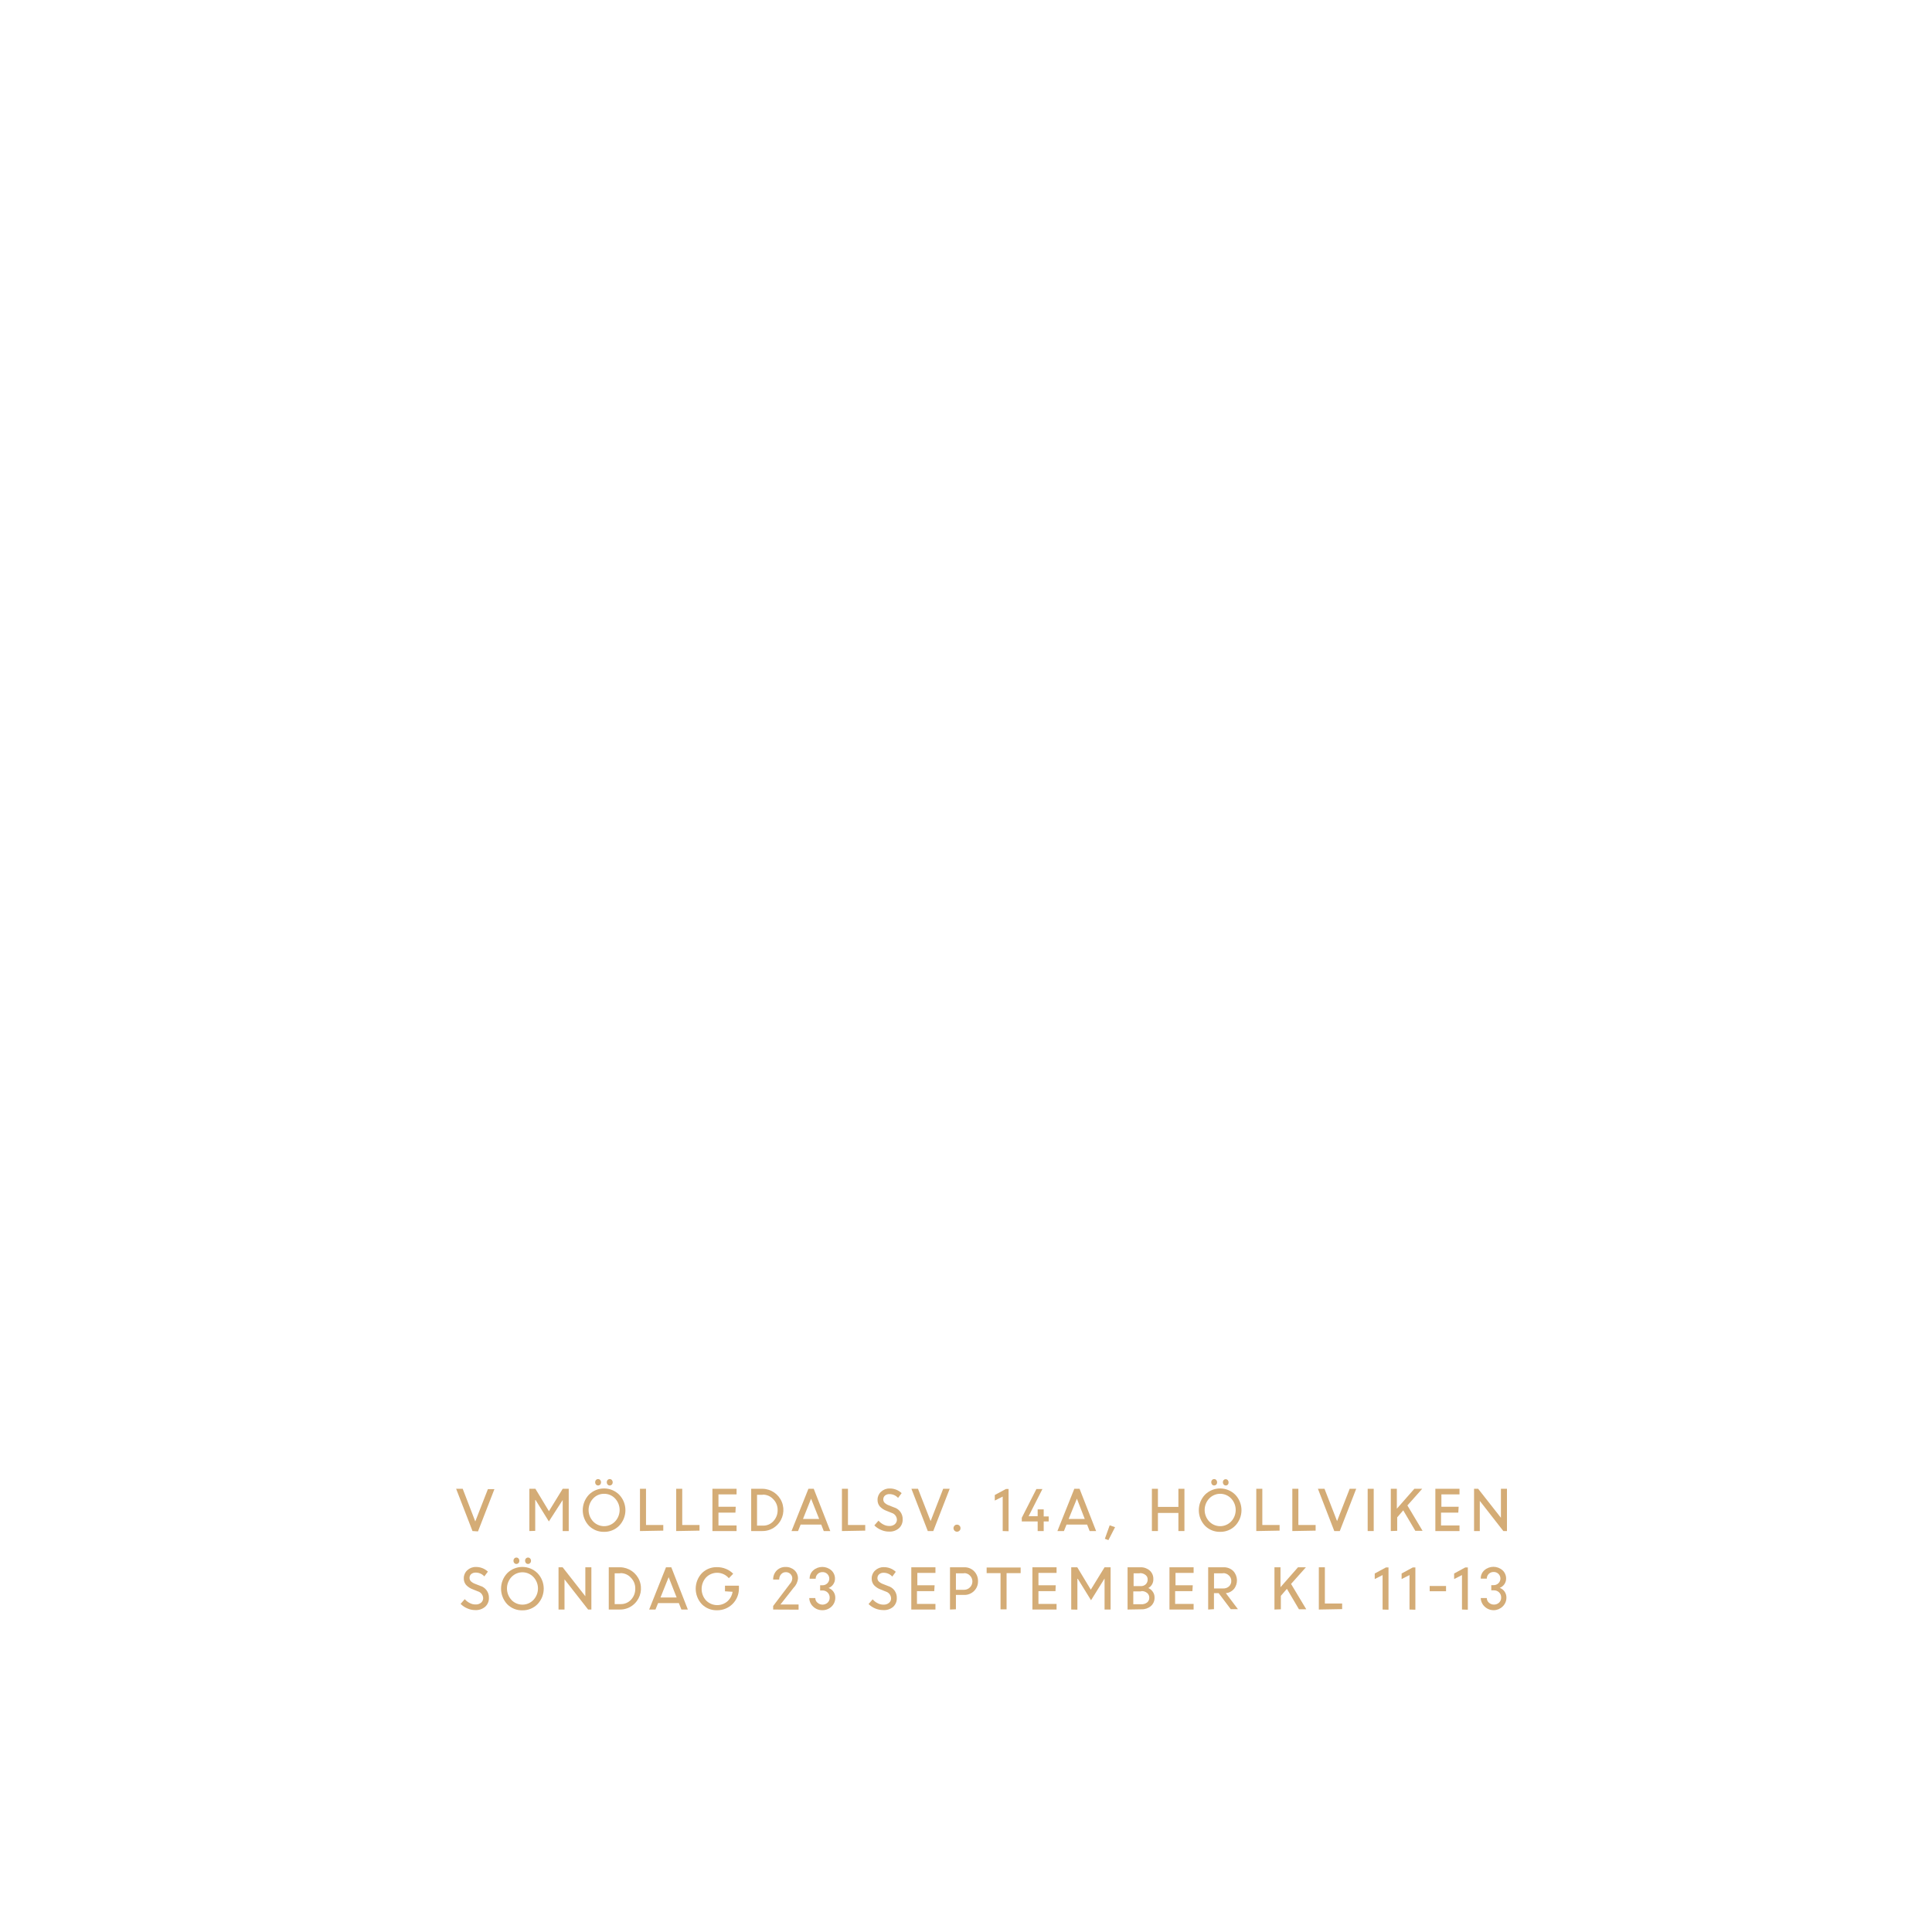
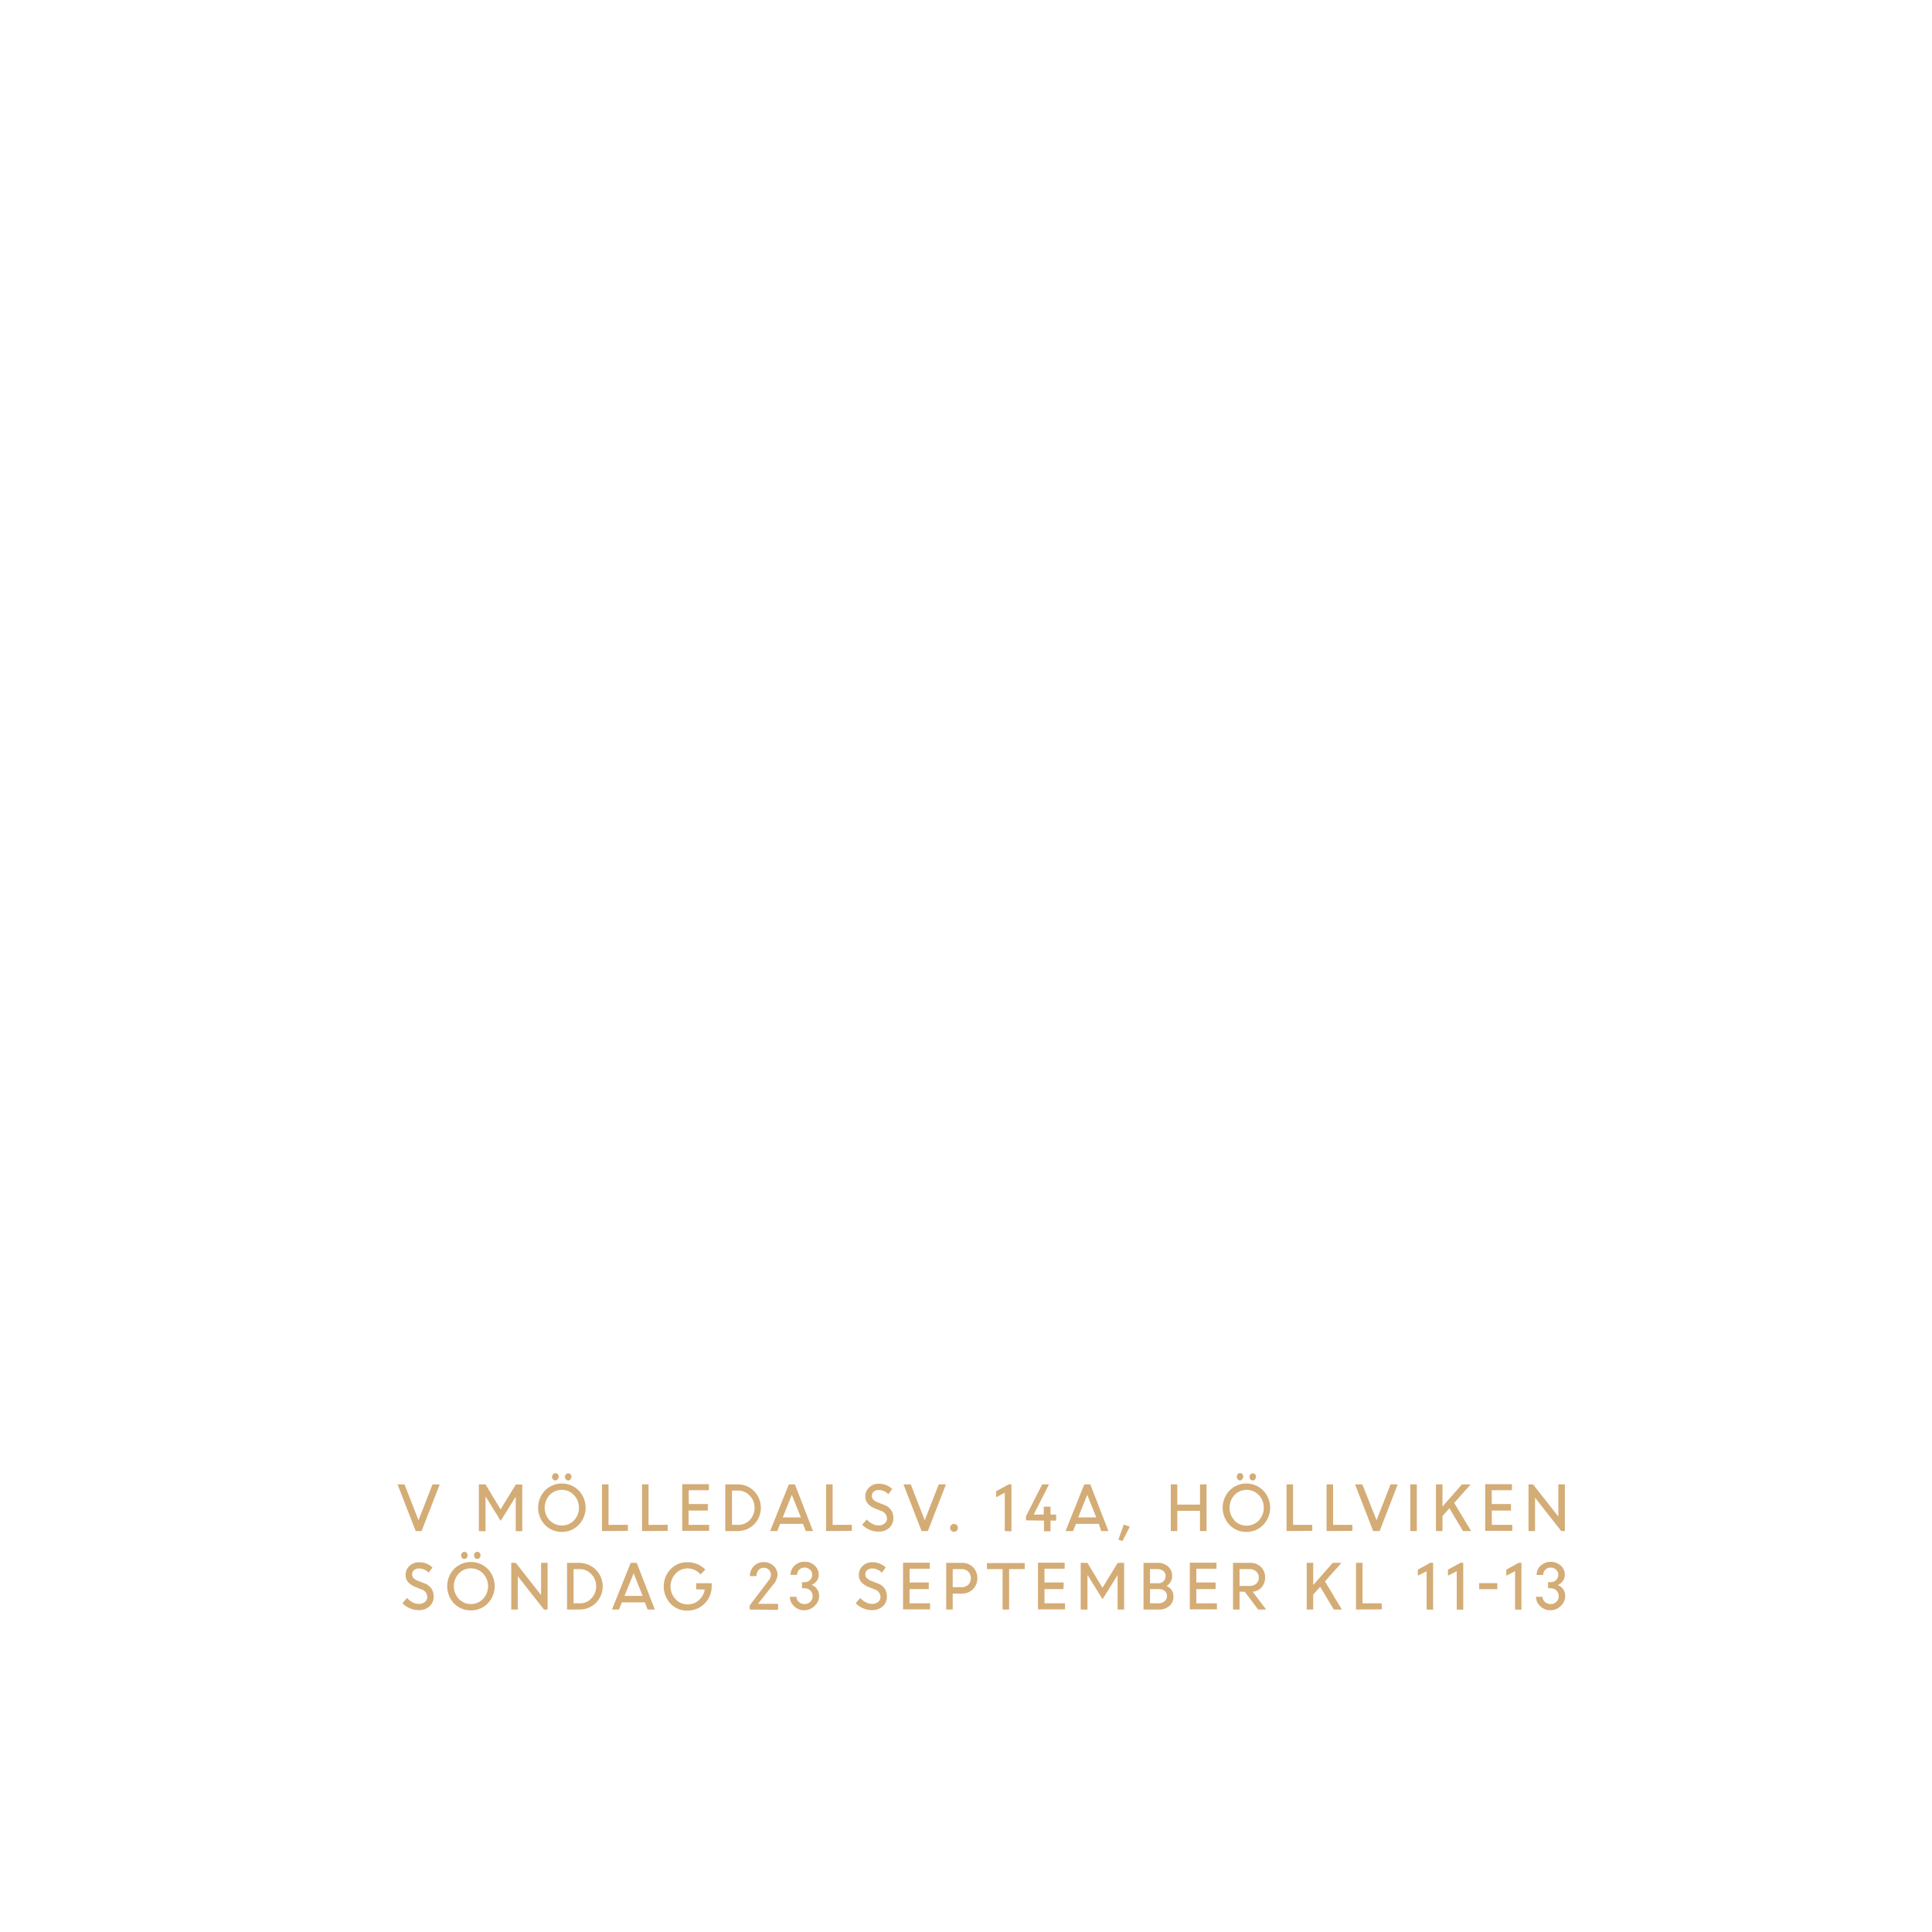
<svg xmlns="http://www.w3.org/2000/svg" id="Layer_1" data-name="Layer 1" viewBox="0 0 320 320">
  <defs>
    <style>.cls-1{fill:#d4ac76;}</style>
  </defs>
-   <path class="cls-1" d="M78.26,253.59l-2.71-7h1.09L78.72,252l2.09-5.35h1.08l-2.72,7Z" />
-   <path class="cls-1" d="M87.68,253.59v-7h1l2.24,3.71,2.28-3.71h1v7h-1v-5.14l0,0L90.91,252l-2.2-3.55h-.06v5.11Z" />
-   <path class="cls-1" d="M100.06,253.72a3.42,3.42,0,0,1-2.51-1,3.75,3.75,0,0,1,0-5.16,3.56,3.56,0,0,1,5,0,3.71,3.71,0,0,1,0,5.15A3.42,3.42,0,0,1,100.06,253.72ZM98.24,252a2.51,2.51,0,0,0,3.64,0,2.78,2.78,0,0,0,0-3.8,2.45,2.45,0,0,0-1.82-.78,2.42,2.42,0,0,0-1.82.78,2.78,2.78,0,0,0,0,3.8Zm1.17-6.11a.47.47,0,0,1-.35.15.43.43,0,0,1-.34-.15.53.53,0,0,1-.14-.38.51.51,0,0,1,.14-.38.43.43,0,0,1,.34-.15.47.47,0,0,1,.35.15.56.56,0,0,1,.14.38A.57.57,0,0,1,99.41,245.9Zm1.93,0a.48.48,0,0,1-.7,0,.57.57,0,0,1-.14-.38.56.56,0,0,1,.14-.38.48.48,0,0,1,.7,0,.56.56,0,0,1,.14.38A.57.57,0,0,1,101.34,245.9Z" />
-   <path class="cls-1" d="M106,253.59v-7h1v6h2.86v.93Z" />
-   <path class="cls-1" d="M112,253.59v-7h1v6h2.86v.93Z" />
-   <path class="cls-1" d="M121.81,250.54H119v2.12H122v.93h-4v-7h4v.93h-3v2.05h2.86Z" />
-   <path class="cls-1" d="M124.42,253.59v-7h1.86a3.51,3.51,0,0,1,2.44,6,3.41,3.41,0,0,1-2.47,1Zm1.9-6h-.93v5.1h1a2.22,2.22,0,0,0,1.71-.74,2.61,2.61,0,0,0,.7-1.82,2.48,2.48,0,0,0-.72-1.81A2.31,2.31,0,0,0,126.32,247.56Z" />
-   <path class="cls-1" d="M131.1,253.59l2.8-7h.88l2.74,7h-1.08l-.42-1.07h-3.41l-.43,1.07Zm3.24-5.36L133,251.59h2.68Z" />
-   <path class="cls-1" d="M139.45,253.59v-7h1v6h2.86v.93Z" />
-   <path class="cls-1" d="M147.23,253.68a3.14,3.14,0,0,1-1.3-.28,3.3,3.3,0,0,1-1.11-.75l.69-.78a2.66,2.66,0,0,0,.8.63,2,2,0,0,0,1,.25,1.32,1.32,0,0,0,.9-.29,1,1,0,0,0,.35-.74,1.22,1.22,0,0,0-.88-1.14l-.82-.33a2.85,2.85,0,0,1-1.14-.74,1.65,1.65,0,0,1-.37-1.11,1.74,1.74,0,0,1,.57-1.31,2,2,0,0,1,1.42-.55,2.84,2.84,0,0,1,2,.77l-.59.79a1.9,1.9,0,0,0-1.43-.63,1.12,1.12,0,0,0-.74.24.82.82,0,0,0-.28.65.8.8,0,0,0,.21.54,2.06,2.06,0,0,0,.7.43l.84.33a2,2,0,0,1,1.46,2,1.89,1.89,0,0,1-.61,1.46A2.33,2.33,0,0,1,147.23,253.68Z" />
-   <path class="cls-1" d="M153.67,253.59l-2.71-7h1.09l2.09,5.35,2.08-5.35h1.08l-2.72,7Z" />
-   <path class="cls-1" d="M158.92,253.53a.58.58,0,0,1-.82,0,.58.58,0,0,1-.17-.41.57.57,0,0,1,.17-.42.5.5,0,0,1,.41-.17.53.53,0,0,1,.41.17.54.54,0,0,1,.17.42A.54.54,0,0,1,158.92,253.53Z" />
-   <path class="cls-1" d="M166.08,253.59v-5.71l-1.31.66v-.92l1.85-1h.43v7Z" />
-   <path class="cls-1" d="M169.24,252v-.61l2.42-4.76h1l-2.29,4.5h1.5V250h1v1.17h.83V252h-.83v1.59h-1V252Z" />
-   <path class="cls-1" d="M175.14,253.59l2.8-7h.87l2.74,7h-1.07l-.42-1.07h-3.41l-.43,1.07Zm3.23-5.36L177,251.59h2.67Z" />
-   <path class="cls-1" d="M183,254.87l.8-2.23.89.31-1.1,2.14Z" />
-   <path class="cls-1" d="M195.18,253.59v-3h-3.39v3h-1v-7h1v3h3.39v-3h1v7Z" />
-   <path class="cls-1" d="M202.1,253.72a3.42,3.42,0,0,1-2.51-1,3.75,3.75,0,0,1,0-5.16,3.56,3.56,0,0,1,5,0,3.71,3.71,0,0,1,0,5.15A3.42,3.42,0,0,1,202.1,253.72ZM200.28,252a2.51,2.51,0,0,0,3.64,0,2.78,2.78,0,0,0,0-3.8,2.51,2.51,0,0,0-3.64,0,2.78,2.78,0,0,0,0,3.8Zm1.17-6.11a.47.47,0,0,1-.35.15.45.45,0,0,1-.34-.15.57.57,0,0,1-.14-.38.56.56,0,0,1,.14-.38.45.45,0,0,1,.34-.15.47.47,0,0,1,.35.15.56.56,0,0,1,.14.38A.57.57,0,0,1,201.45,245.9Zm1.93,0a.47.47,0,0,1-.35.15.43.43,0,0,1-.34-.15.53.53,0,0,1-.14-.38.51.51,0,0,1,.14-.38A.43.43,0,0,1,203,245a.47.47,0,0,1,.35.15.56.56,0,0,1,.14.38A.57.57,0,0,1,203.38,245.9Z" />
-   <path class="cls-1" d="M208.08,253.59v-7h1v6h2.86v.93Z" />
-   <path class="cls-1" d="M214.05,253.59v-7h1v6h2.86v.93Z" />
-   <path class="cls-1" d="M221,253.59l-2.71-7h1.09l2.08,5.35,2.09-5.35h1.08l-2.72,7Z" />
-   <path class="cls-1" d="M226.53,253.59v-7h1v7Z" />
-   <path class="cls-1" d="M230.36,253.59v-7h1v3.3l2.9-3.3h1.3l-2.45,2.76,2.51,4.2h-1.2l-2-3.39-1,1.16v2.23Z" />
-   <path class="cls-1" d="M241.54,250.54h-2.86v2.12h3.06v.93h-4v-7h4v.93h-3v2.05h2.86Z" />
-   <path class="cls-1" d="M244.15,253.59v-7h.68l3.77,4.8v-4.8h1v7H249l-3.9-5v5Z" />
-   <path class="cls-1" d="M78.7,266.68a3.14,3.14,0,0,1-1.3-.28,3.3,3.3,0,0,1-1.11-.75l.69-.78a2.66,2.66,0,0,0,.8.63,2,2,0,0,0,1,.25,1.32,1.32,0,0,0,.9-.29,1,1,0,0,0,.35-.74,1.22,1.22,0,0,0-.88-1.14l-.82-.33a2.85,2.85,0,0,1-1.14-.74,1.65,1.65,0,0,1-.37-1.11,1.74,1.74,0,0,1,.57-1.31,2,2,0,0,1,1.42-.55,2.84,2.84,0,0,1,2,.77l-.59.79a1.9,1.9,0,0,0-1.43-.63,1.12,1.12,0,0,0-.74.24.82.82,0,0,0-.28.65.8.8,0,0,0,.21.54,2,2,0,0,0,.7.43l.84.33a2,2,0,0,1,1.46,2,1.89,1.89,0,0,1-.61,1.46A2.33,2.33,0,0,1,78.7,266.68Z" />
-   <path class="cls-1" d="M86.53,266.72a3.4,3.4,0,0,1-2.51-1,3.75,3.75,0,0,1,0-5.16,3.56,3.56,0,0,1,5,0,3.71,3.71,0,0,1,0,5.15A3.42,3.42,0,0,1,86.53,266.72ZM84.71,265a2.51,2.51,0,0,0,3.64,0,2.77,2.77,0,0,0,0-3.8,2.5,2.5,0,0,0-3.63,0,2.78,2.78,0,0,0,0,3.8Zm1.17-6.11a.47.47,0,0,1-.35.15.43.43,0,0,1-.34-.15.53.53,0,0,1-.14-.38.51.51,0,0,1,.14-.38.43.43,0,0,1,.34-.15.47.47,0,0,1,.35.15.56.56,0,0,1,.14.38A.57.57,0,0,1,85.88,258.9Zm1.92,0a.43.43,0,0,1-.34.15.47.47,0,0,1-.35-.15.57.57,0,0,1-.14-.38.56.56,0,0,1,.14-.38.47.47,0,0,1,.35-.15.43.43,0,0,1,.34.15.52.52,0,0,1,.15.38A.54.54,0,0,1,87.8,258.9Z" />
-   <path class="cls-1" d="M92.51,266.59v-7h.68l3.76,4.8v-4.8h1v7h-.54l-3.91-5v5Z" />
-   <path class="cls-1" d="M100.83,266.59v-7h1.87a3.51,3.51,0,0,1,2.43,6,3.39,3.39,0,0,1-2.47,1Zm1.91-6h-.93v5.1h1a2.26,2.26,0,0,0,1.72-.74,2.6,2.6,0,0,0,.69-1.82,2.48,2.48,0,0,0-.72-1.81A2.29,2.29,0,0,0,102.74,260.56Z" />
-   <path class="cls-1" d="M107.52,266.59l2.79-7h.88l2.74,7h-1.07l-.42-1.07H109l-.43,1.07Zm3.23-5.36-1.35,3.36h2.67Z" />
-   <path class="cls-1" d="M120.08,263.57v-.93h2.31v.49a3.58,3.58,0,0,1-3.6,3.58,3.42,3.42,0,0,1-2.54-1,3.75,3.75,0,0,1,0-5.14,3.42,3.42,0,0,1,2.54-1,3.8,3.8,0,0,1,1.46.29,3.52,3.52,0,0,1,1.19.8l-.72.74a2.55,2.55,0,0,0-3.78-.12,2.84,2.84,0,0,0,0,3.8,2.59,2.59,0,0,0,3.52.17,2.65,2.65,0,0,0,.88-1.6Z" />
-   <path class="cls-1" d="M128.06,266.59V266l2.78-3.67a1.4,1.4,0,0,0,.39-.88,1,1,0,0,0-.31-.75,1.06,1.06,0,0,0-.78-.3,1,1,0,0,0-.76.34,1.28,1.28,0,0,0-.32.88h-1a2.06,2.06,0,0,1,.57-1.48,2,2,0,0,1,1.48-.6,2.09,2.09,0,0,1,1.48.54,1.8,1.8,0,0,1,.58,1.37,2.48,2.48,0,0,1-.73,1.54l-2.17,2.76h3v.86Z" />
-   <path class="cls-1" d="M136.21,266.7a2.16,2.16,0,0,1-1.52-.59,2,2,0,0,1-.65-1.42h1a1,1,0,0,0,.36.77,1.25,1.25,0,0,0,1.67,0,1.07,1.07,0,0,0,.35-.83,1.15,1.15,0,0,0-.34-.86,1.18,1.18,0,0,0-.84-.34h-.4v-.86h.38a1.1,1.1,0,0,0,.81-.32,1.08,1.08,0,0,0,0-1.55,1.09,1.09,0,0,0-.81-.31,1.11,1.11,0,0,0-.8.32,1.1,1.1,0,0,0-.32.78h-1a1.77,1.77,0,0,1,.6-1.39,2.27,2.27,0,0,1,3,0,1.84,1.84,0,0,1,.6,1.39,1.57,1.57,0,0,1-.3.94,1.64,1.64,0,0,1-.76.59,1.72,1.72,0,0,1,.81.62,1.7,1.7,0,0,1,.3,1,2,2,0,0,1-.63,1.47A2.14,2.14,0,0,1,136.21,266.7Z" />
-   <path class="cls-1" d="M146.26,266.68a3.47,3.47,0,0,1-2.4-1l.68-.78a2.66,2.66,0,0,0,.8.63,2,2,0,0,0,1,.25,1.32,1.32,0,0,0,.9-.29.92.92,0,0,0,.35-.74,1.22,1.22,0,0,0-.88-1.14l-.82-.33a2.85,2.85,0,0,1-1.14-.74,1.65,1.65,0,0,1-.37-1.11,1.74,1.74,0,0,1,.57-1.31,2,2,0,0,1,1.42-.55,2.84,2.84,0,0,1,2,.77l-.58.79a1.92,1.92,0,0,0-1.44-.63,1.09,1.09,0,0,0-.73.24.83.83,0,0,0-.29.65.8.8,0,0,0,.21.54,2.06,2.06,0,0,0,.7.43l.84.33a2,2,0,0,1,1.46,2,1.89,1.89,0,0,1-.61,1.46A2.33,2.33,0,0,1,146.26,266.68Z" />
-   <path class="cls-1" d="M154.74,263.54h-2.86v2.12h3.06v.93h-4v-7h4v.93h-3v2.05h2.86Z" />
-   <path class="cls-1" d="M157.35,266.59v-7h2.38a2.19,2.19,0,0,1,1.61.65,2.28,2.28,0,0,1,.65,1.66,2.18,2.18,0,0,1-.67,1.63,2.23,2.23,0,0,1-1.63.64h-1.36v2.38Zm2.31-6h-1.33v2.73h1.34a1.38,1.38,0,0,0,1-2.34A1.3,1.3,0,0,0,159.66,260.56Z" />
-   <path class="cls-1" d="M163.42,260.56v-.93h5.63v.93h-2.33v6h-1v-6Z" />
-   <path class="cls-1" d="M174.82,263.54H172v2.12H175v.93h-4v-7h4v.93h-3v2.05h2.86Z" />
-   <path class="cls-1" d="M177.43,266.59v-7h1l2.24,3.71,2.28-3.71h1v7h-1v-5.14l0,0-2.24,3.6-2.19-3.55h-.07v5.11Z" />
-   <path class="cls-1" d="M186.76,266.59v-7h2.13a2.24,2.24,0,0,1,1.54.54,1.81,1.81,0,0,1,.6,1.41,1.62,1.62,0,0,1-.83,1.49,1.66,1.66,0,0,1,.75.63,1.57,1.57,0,0,1,.28.93,1.8,1.8,0,0,1-.61,1.43,2.29,2.29,0,0,1-1.55.53Zm2-6h-1v2.12H189a1.1,1.1,0,0,0,.78-.31,1.07,1.07,0,0,0,.31-.8.89.89,0,0,0-.35-.73A1.4,1.4,0,0,0,188.79,260.56Zm.22,3h-1.27v2.12H189a1.46,1.46,0,0,0,1-.29,1,1,0,0,0,.36-.8,1,1,0,0,0-.32-.74A1.38,1.38,0,0,0,189,263.54Z" />
-   <path class="cls-1" d="M197.5,263.54h-2.86v2.12h3.06v.93h-4v-7h4v.93h-3v2.05h2.86Z" />
-   <path class="cls-1" d="M200.11,266.59v-7h2.58a2.19,2.19,0,0,1,1.57.61,2.28,2.28,0,0,1,.11,3,2,2,0,0,1-1.33.68l2,2.65h-1.19l-2-2.65h-.78v2.65Zm2.45-6h-1.48v2.51h1.48a1.39,1.39,0,0,0,1-.34,1.2,1.2,0,0,0,.38-.92,1.17,1.17,0,0,0-.39-.89A1.35,1.35,0,0,0,202.56,260.56Z" />
-   <path class="cls-1" d="M211.09,266.59v-7h1v3.3l2.9-3.3h1.31l-2.46,2.76,2.52,4.2h-1.21l-2-3.39-1,1.16v2.23Z" />
-   <path class="cls-1" d="M218.44,266.59v-7h1v6h2.86v.93Z" />
-   <path class="cls-1" d="M229,266.59v-5.71l-1.3.66v-.92l1.85-1h.43v7Z" />
-   <path class="cls-1" d="M233.46,266.59v-5.71l-1.31.66v-.92l1.85-1h.43v7Z" />
-   <path class="cls-1" d="M236.8,263.56v-.87h2.71v.87Z" />
-   <path class="cls-1" d="M242.15,266.59v-5.71l-1.3.66v-.92l1.84-1h.43v7Z" />
-   <path class="cls-1" d="M247.43,266.7a2.16,2.16,0,0,1-1.52-.59,2,2,0,0,1-.65-1.42h1a1,1,0,0,0,.36.77,1.18,1.18,0,0,0,.81.31,1.21,1.21,0,0,0,.87-.33,1.1,1.1,0,0,0,.34-.83,1.15,1.15,0,0,0-.34-.86,1.18,1.18,0,0,0-.84-.34H247v-.86h.38a1.1,1.1,0,0,0,.81-.32,1.08,1.08,0,0,0,0-1.55,1.09,1.09,0,0,0-.81-.31,1.11,1.11,0,0,0-.8.32,1.1,1.1,0,0,0-.32.78h-1a1.77,1.77,0,0,1,.6-1.39,2.27,2.27,0,0,1,3,0,1.84,1.84,0,0,1,.6,1.39,1.57,1.57,0,0,1-.3.94,1.64,1.64,0,0,1-.76.59,1.67,1.67,0,0,1,.81.62,1.7,1.7,0,0,1,.3,1,2,2,0,0,1-.63,1.47A2.14,2.14,0,0,1,247.43,266.7Z" />
+   <path class="cls-1" d="M68.85,253.59l-3-7.73H67l2.32,5.94,2.32-5.94h1.19l-3,7.73Z" />
+   <path class="cls-1" d="M79.31,253.59v-7.73h1.11L82.91,250l2.53-4.12H86.5v7.73H85.42v-5.71l0,0-2.49,4-2.44-3.94h-.07v5.67Z" />
+   <path class="cls-1" d="M93.06,253.73a3.79,3.79,0,0,1-2.78-1.14,4.14,4.14,0,0,1,0-5.73,3.94,3.94,0,0,1,5.56,0,4.11,4.11,0,0,1,0,5.72A3.77,3.77,0,0,1,93.06,253.73Zm-2-1.89a2.81,2.81,0,0,0,4,0,3,3,0,0,0,.83-2.12,2.94,2.94,0,0,0-.84-2.11,2.78,2.78,0,0,0-4,0,3.11,3.11,0,0,0,0,4.23Zm1.3-6.8a.52.52,0,0,1-.38.17.52.52,0,0,1-.39-.17.6.6,0,0,1-.15-.42.62.62,0,0,1,.15-.42A.52.52,0,0,1,92,244a.52.52,0,0,1,.38.17.58.58,0,0,1,.16.42A.57.57,0,0,1,92.34,245Zm2.14,0a.51.51,0,0,1-.76,0,.57.57,0,0,1-.16-.42.58.58,0,0,1,.16-.42.51.51,0,0,1,.76,0,.58.58,0,0,1,.16.42A.57.57,0,0,1,94.48,245Z" />
+   <path class="cls-1" d="M99.71,253.59v-7.73h1.08v6.7H104v1Z" />
+   <path class="cls-1" d="M106.34,253.59v-7.73h1.08v6.7h3.18v1Z" />
+   <path class="cls-1" d="M117.23,250.2h-3.18v2.36h3.4v1H113v-7.73h4.42v1h-3.34v2.28h3.18Z" />
+   <path class="cls-1" d="M120.13,253.59v-7.73h2.07a3.68,3.68,0,0,1,2.7,1.12,3.94,3.94,0,0,1,0,5.51,3.8,3.8,0,0,1-2.75,1.1Zm2.11-6.7h-1v5.67h1.06a2.49,2.49,0,0,0,1.91-.83,2.86,2.86,0,0,0,.77-2,2.75,2.75,0,0,0-.8-2A2.56,2.56,0,0,0,122.24,246.89Z" />
+   <path class="cls-1" d="M127.56,253.59l3.1-7.73h1l3,7.73h-1.19L133,252.4h-3.79l-.47,1.19Zm3.59-6-1.5,3.74h3Z" />
+   <path class="cls-1" d="M136.83,253.59v-7.73h1.08v6.7h3.18v1Z" />
+   <path class="cls-1" d="M145.47,253.69a3.52,3.52,0,0,1-1.44-.31,3.66,3.66,0,0,1-1.23-.83l.76-.88a3,3,0,0,0,.89.71,2.28,2.28,0,0,0,1.07.28,1.49,1.49,0,0,0,1-.33,1,1,0,0,0,.39-.82,1.36,1.36,0,0,0-1-1.27l-.91-.36a3.18,3.18,0,0,1-1.27-.83,1.84,1.84,0,0,1-.41-1.22,1.92,1.92,0,0,1,.64-1.46,2.16,2.16,0,0,1,1.57-.61,3.12,3.12,0,0,1,2.25.86l-.65.87a2.13,2.13,0,0,0-1.6-.7,1.2,1.2,0,0,0-.81.27.94.94,0,0,0-.09,1.32,2.3,2.3,0,0,0,.79.47l.92.37a2.21,2.21,0,0,1,1.63,2.21,2.13,2.13,0,0,1-.68,1.63A2.62,2.62,0,0,1,145.47,253.69Z" />
+   <path class="cls-1" d="M152.64,253.59l-3-7.73h1.21l2.32,5.94,2.32-5.94h1.19l-3,7.73Z" />
+   <path class="cls-1" d="M158.47,253.52a.65.65,0,0,1-.92,0,.65.65,0,0,1-.18-.46.63.63,0,0,1,.18-.46.59.59,0,0,1,.46-.19.62.62,0,0,1,.46.19.6.6,0,0,1,.19.46A.62.62,0,0,1,158.47,253.52Z" />
+   <path class="cls-1" d="M166.42,253.59v-6.35L165,248v-1l2.05-1.13h.48v7.77Z" />
+   <path class="cls-1" d="M169.93,251.82v-.68l2.69-5.28h1.13l-2.54,5h1.67v-1.3H174v1.3h.93v1H174v1.77h-1.08v-1.77Z" />
+   <path class="cls-1" d="M176.49,253.59l3.1-7.73h1l3,7.73h-1.19L182,252.4h-3.79l-.48,1.19Zm3.59-6-1.5,3.74h3Z" />
+   <path class="cls-1" d="M185.24,255l.89-2.48,1,.35-1.22,2.38Z" />
+   <path class="cls-1" d="M198.75,253.59v-3.35H195v3.35h-1.08v-7.73H195v3.35h3.76v-3.35h1.08v7.73Z" />
+   <path class="cls-1" d="M206.44,253.73a3.79,3.79,0,0,1-2.78-1.14,4.14,4.14,0,0,1,0-5.73,3.94,3.94,0,0,1,5.56,0,4.11,4.11,0,0,1,0,5.72A3.77,3.77,0,0,1,206.44,253.73Zm-2-1.89a2.81,2.81,0,0,0,4.05,0,3,3,0,0,0,.83-2.12,2.94,2.94,0,0,0-.84-2.11,2.78,2.78,0,0,0-4,0,3.11,3.11,0,0,0,0,4.23Zm1.3-6.8a.52.52,0,0,1-.39.17A.52.52,0,0,1,205,245a.6.6,0,0,1-.15-.42.62.62,0,0,1,.15-.42.52.52,0,0,1,.38-.17.52.52,0,0,1,.39.17.58.58,0,0,1,.16.42A.57.57,0,0,1,205.72,245Zm2.14,0a.5.5,0,0,1-.38.17.54.54,0,0,1-.39-.17.6.6,0,0,1-.15-.42.62.62,0,0,1,.15-.42.54.54,0,0,1,.39-.17.5.5,0,0,1,.38.17.58.58,0,0,1,.16.42A.57.57,0,0,1,207.86,245Z" />
+   <path class="cls-1" d="M213.09,253.59v-7.73h1.08v6.7h3.18v1Z" />
+   <path class="cls-1" d="M219.72,253.59v-7.73h1.08v6.7H224v1Z" />
+   <path class="cls-1" d="M227.44,253.59l-3-7.73h1.21L228,251.8l2.32-5.94h1.19l-3,7.73Z" />
+   <path class="cls-1" d="M233.59,253.59v-7.73h1.08v7.73Z" />
+   <path class="cls-1" d="M237.84,253.59v-7.73h1.08v3.67l3.22-3.67h1.45l-2.73,3.07,2.8,4.66h-1.34l-2.25-3.77-1.15,1.29v2.48Z" />
+   <path class="cls-1" d="M250.27,250.2h-3.18v2.36h3.4v1H246v-7.73h4.42v1h-3.34v2.28h3.18Z" />
+   <path class="cls-1" d="M253.17,253.59v-7.73h.75l4.19,5.33v-5.33h1.08v7.73h-.6l-4.34-5.52v5.52Z" />
+   <path class="cls-1" d="M69.33,266.69a3.57,3.57,0,0,1-1.45-.31,3.72,3.72,0,0,1-1.22-.83l.76-.88a2.85,2.85,0,0,0,.89.71,2.25,2.25,0,0,0,1.07.28,1.49,1.49,0,0,0,1-.33,1,1,0,0,0,.39-.82,1.36,1.36,0,0,0-1-1.27l-.91-.36a3.18,3.18,0,0,1-1.27-.83,1.78,1.78,0,0,1-.41-1.22,2,2,0,0,1,.63-1.46,2.19,2.19,0,0,1,1.58-.61,3.09,3.09,0,0,1,2.24.86l-.64.87a2.13,2.13,0,0,0-1.6-.7,1.23,1.23,0,0,0-.82.27.9.9,0,0,0-.31.72.84.84,0,0,0,.23.6,2.24,2.24,0,0,0,.78.47l.93.37a2.21,2.21,0,0,1,1.63,2.21,2.1,2.1,0,0,1-.69,1.63A2.58,2.58,0,0,1,69.33,266.69Z" />
+   <path class="cls-1" d="M78,266.73a3.83,3.83,0,0,1-2.79-1.14,4.17,4.17,0,0,1,0-5.73,3.95,3.95,0,0,1,5.57,0,4.11,4.11,0,0,1,0,5.72A3.79,3.79,0,0,1,78,266.73Zm-2-1.89a2.8,2.8,0,0,0,4,0,3.08,3.08,0,0,0,0-4.23,2.78,2.78,0,0,0-4,0,3.11,3.11,0,0,0,0,4.23Zm1.3-6.8a.54.54,0,0,1-.39.17.5.5,0,0,1-.38-.17.6.6,0,0,1-.15-.42.62.62,0,0,1,.15-.42.5.5,0,0,1,.38-.17.54.54,0,0,1,.39.17.63.63,0,0,1,.16.42A.61.61,0,0,1,77.31,258Zm2.14,0a.5.5,0,0,1-.38.17.52.52,0,0,1-.39-.17.6.6,0,0,1-.15-.42.62.62,0,0,1,.15-.42.52.52,0,0,1,.39-.17.5.5,0,0,1,.38.17.63.63,0,0,1,.16.42A.61.61,0,0,1,79.45,258Z" />
+   <path class="cls-1" d="M84.68,266.59v-7.73h.75l4.19,5.33v-5.33H90.7v7.73h-.6l-4.34-5.52v5.52Z" />
+   <path class="cls-1" d="M93.92,266.59v-7.73H96a3.89,3.89,0,0,1,2.7,6.63,3.78,3.78,0,0,1-2.74,1.1Zm2.12-6.7H95v5.67h1.06a2.47,2.47,0,0,0,1.9-.83,2.82,2.82,0,0,0,.78-2,2.75,2.75,0,0,0-.8-2A2.56,2.56,0,0,0,96,259.89Z" />
+   <path class="cls-1" d="M101.36,266.59l3.1-7.73h1l3,7.73h-1.19l-.47-1.19H103l-.48,1.19Zm3.59-6-1.51,3.74h3Z" />
+   <path class="cls-1" d="M115.31,263.23v-1h2.57v.54a4,4,0,0,1-4,4,3.77,3.77,0,0,1-2.82-1.15,4.17,4.17,0,0,1,0-5.71,3.78,3.78,0,0,1,2.82-1.16,4.22,4.22,0,0,1,1.62.32,4.06,4.06,0,0,1,1.33.9l-.8.81a2.76,2.76,0,0,0-2.15-1,2.66,2.66,0,0,0-2,.88,3.11,3.11,0,0,0,0,4.21,2.69,2.69,0,0,0,2,.87,2.75,2.75,0,0,0,1.85-.68,3,3,0,0,0,1-1.78Z" />
+   <path class="cls-1" d="M124.17,266.59v-.68l3.1-4.08a1.59,1.59,0,0,0,.43-1,1.13,1.13,0,0,0-.34-.82,1.18,1.18,0,0,0-.87-.34,1.08,1.08,0,0,0-.85.38,1.47,1.47,0,0,0-.35,1h-1.08a2.27,2.27,0,0,1,.64-1.64,2.19,2.19,0,0,1,1.64-.67,2.28,2.28,0,0,1,1.64.61,2,2,0,0,1,.65,1.51,2.77,2.77,0,0,1-.81,1.71l-2.42,3.07h3.33v1Z" />
+   <path class="cls-1" d="M133.23,266.71a2.37,2.37,0,0,1-1.68-.65,2.13,2.13,0,0,1-.72-1.58h1.08a1.11,1.11,0,0,0,.4.85,1.32,1.32,0,0,0,.9.35,1.3,1.3,0,0,0,1-.37,1.22,1.22,0,0,0,.39-.92,1.28,1.28,0,0,0-.38-.95,1.31,1.31,0,0,0-.94-.38h-.44v-1h.43a1.22,1.22,0,0,0,.9-.36,1.15,1.15,0,0,0,.36-.84,1.12,1.12,0,0,0-.36-.87,1.32,1.32,0,0,0-1.8,0,1.19,1.19,0,0,0-.35.86h-1.08a2,2,0,0,1,.67-1.54,2.3,2.3,0,0,1,1.66-.64,2.34,2.34,0,0,1,1.67.63,2.06,2.06,0,0,1,.67,1.55,1.71,1.71,0,0,1-.33,1,1.78,1.78,0,0,1-.85.66,1.88,1.88,0,0,1,1.24,1.81,2.19,2.19,0,0,1-.71,1.63A2.38,2.38,0,0,1,133.23,266.71Z" />
+   <path class="cls-1" d="M144.4,266.69a3.57,3.57,0,0,1-1.45-.31,3.72,3.72,0,0,1-1.22-.83l.76-.88a2.85,2.85,0,0,0,.89.71,2.25,2.25,0,0,0,1.07.28,1.49,1.49,0,0,0,1-.33,1,1,0,0,0,.39-.82,1.36,1.36,0,0,0-1-1.27l-.91-.36a3.18,3.18,0,0,1-1.27-.83,1.78,1.78,0,0,1-.41-1.22,2,2,0,0,1,.63-1.46,2.19,2.19,0,0,1,1.58-.61,3.09,3.09,0,0,1,2.24.86l-.65.87a2.1,2.1,0,0,0-1.59-.7,1.21,1.21,0,0,0-.82.27.9.9,0,0,0-.32.72.85.85,0,0,0,.24.6,2.24,2.24,0,0,0,.78.47l.93.37a2.21,2.21,0,0,1,1.63,2.21,2.1,2.1,0,0,1-.69,1.63A2.58,2.58,0,0,1,144.4,266.69Z" />
+   <path class="cls-1" d="M153.83,263.2h-3.18v2.36h3.4v1h-4.48v-7.73H154v1h-3.34v2.28h3.18Z" />
+   <path class="cls-1" d="M156.72,266.59v-7.73h2.64a2.44,2.44,0,0,1,1.8.72,2.5,2.5,0,0,1,.72,1.84,2.44,2.44,0,0,1-.74,1.81,2.52,2.52,0,0,1-1.82.72H157.8v2.64Zm2.57-6.7H157.8v3h1.5a1.49,1.49,0,0,0,1.08-.41,1.47,1.47,0,0,0,.42-1.09,1.53,1.53,0,0,0-.43-1.1A1.5,1.5,0,0,0,159.29,259.89Z" />
+   <path class="cls-1" d="M163.47,259.89v-1h6.26v1h-2.59v6.7h-1.08v-6.7Z" />
+   <path class="cls-1" d="M176.14,263.2H173v2.36h3.4v1h-4.48v-7.73h4.42v1H173v2.28h3.18Z" />
+   <path class="cls-1" d="M179,266.59v-7.73h1.11l2.49,4.12,2.53-4.12h1.06v7.73h-1.08v-5.71l0,0-2.49,4-2.44-3.94h-.06v5.67Z" />
+   <path class="cls-1" d="M189.4,266.59v-7.73h2.37a2.45,2.45,0,0,1,1.7.6,2,2,0,0,1,.67,1.56,1.82,1.82,0,0,1-.92,1.66,2,2,0,0,1,.84.69,1.89,1.89,0,0,1,.3,1.05,2,2,0,0,1-.67,1.58,2.56,2.56,0,0,1-1.73.59Zm2.26-6.7h-1.18v2.35h1.38a1.17,1.17,0,0,0,.86-.34,1.19,1.19,0,0,0,.34-.89,1,1,0,0,0-.38-.81A1.57,1.57,0,0,0,191.66,259.89Zm.24,3.31h-1.42v2.36h1.35a1.58,1.58,0,0,0,1.06-.33,1.1,1.1,0,0,0,.4-.88,1.07,1.07,0,0,0-.36-.83A1.51,1.51,0,0,0,191.9,263.2Z" />
+   <path class="cls-1" d="M201.34,263.2h-3.19v2.36h3.41v1h-4.49v-7.73h4.42v1h-3.34v2.28h3.19Z" />
+   <path class="cls-1" d="M204.23,266.59v-7.73h2.87a2.42,2.42,0,0,1,1.74.67,2.31,2.31,0,0,1,.7,1.75,2.33,2.33,0,0,1-.57,1.61,2.29,2.29,0,0,1-1.48.76l2.23,2.94h-1.33l-2.22-2.95h-.86v2.95Zm2.73-6.7h-1.65v2.79H207a1.57,1.57,0,0,0,1.09-.38,1.41,1.41,0,0,0,0-2A1.57,1.57,0,0,0,207,259.89Z" />
+   <path class="cls-1" d="M216.43,266.59v-7.73h1.08v3.67l3.23-3.67h1.44l-2.72,3.07,2.79,4.66h-1.34l-2.25-3.77-1.15,1.29v2.48Z" />
+   <path class="cls-1" d="M224.6,266.59v-7.73h1.08v6.7h3.18v1Z" />
+   <path class="cls-1" d="M236.29,266.59v-6.35l-1.45.74v-1l2.06-1.13h.47v7.77Z" />
+   <path class="cls-1" d="M241.28,266.59v-6.35l-1.45.74v-1l2.06-1.13h.47v7.77Z" />
+   <path class="cls-1" d="M245,263.22v-1h3v1Z" />
+   <path class="cls-1" d="M250.94,266.59v-6.35l-1.45.74v-1l2.06-1.13H252v7.77Z" />
+   <path class="cls-1" d="M256.81,266.71a2.37,2.37,0,0,1-1.68-.65,2.18,2.18,0,0,1-.73-1.58h1.09a1.11,1.11,0,0,0,.4.85,1.32,1.32,0,0,0,.9.35,1.3,1.3,0,0,0,1-.37,1.21,1.21,0,0,0,.38-.92,1.27,1.27,0,0,0-.37-.95,1.31,1.31,0,0,0-.94-.38h-.45v-1h.44a1.22,1.22,0,0,0,.9-.36,1.18,1.18,0,0,0,.35-.84,1.15,1.15,0,0,0-.35-.87,1.24,1.24,0,0,0-.91-.35,1.21,1.21,0,0,0-.89.36,1.15,1.15,0,0,0-.35.86h-1.08a2,2,0,0,1,.66-1.54,2.51,2.51,0,0,1,3.34,0,2,2,0,0,1,.66,1.55,1.7,1.7,0,0,1-.32,1,1.83,1.83,0,0,1-.85.66,1.86,1.86,0,0,1,1.23,1.81,2.18,2.18,0,0,1-.7,1.63A2.38,2.38,0,0,1,256.81,266.71Z" />
</svg>
